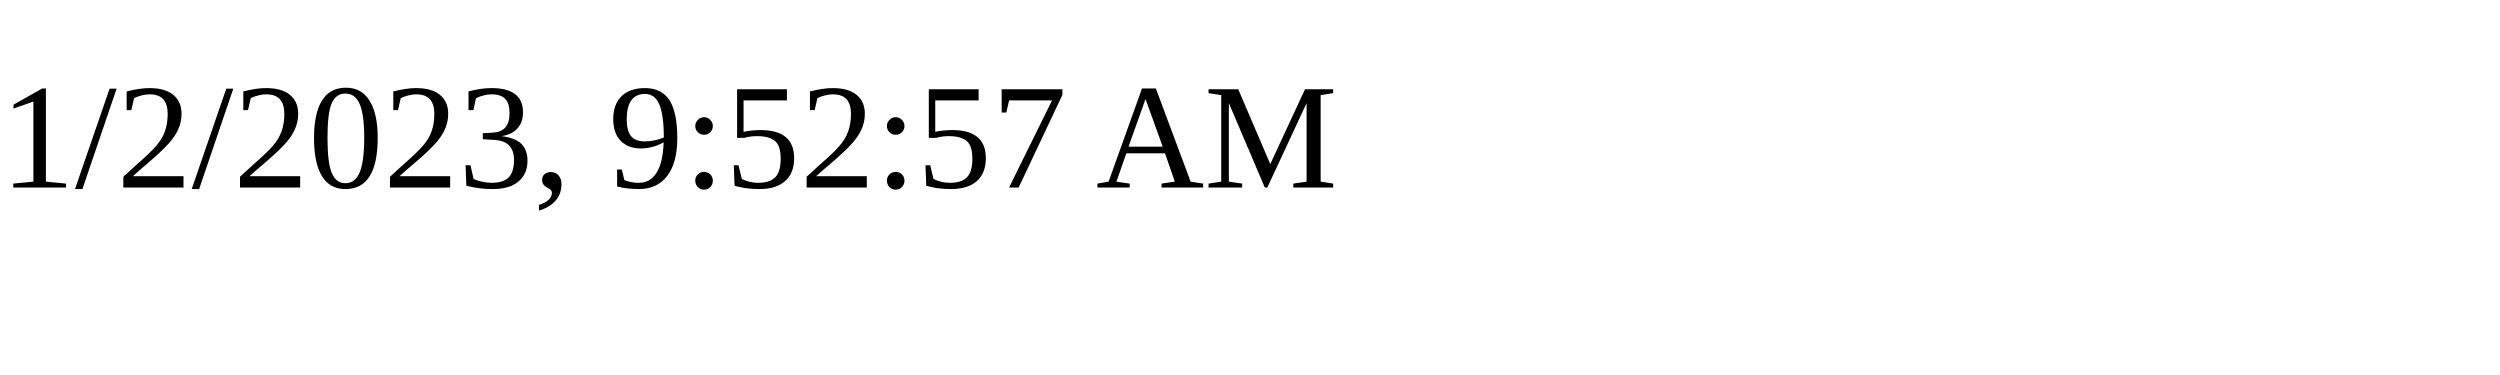
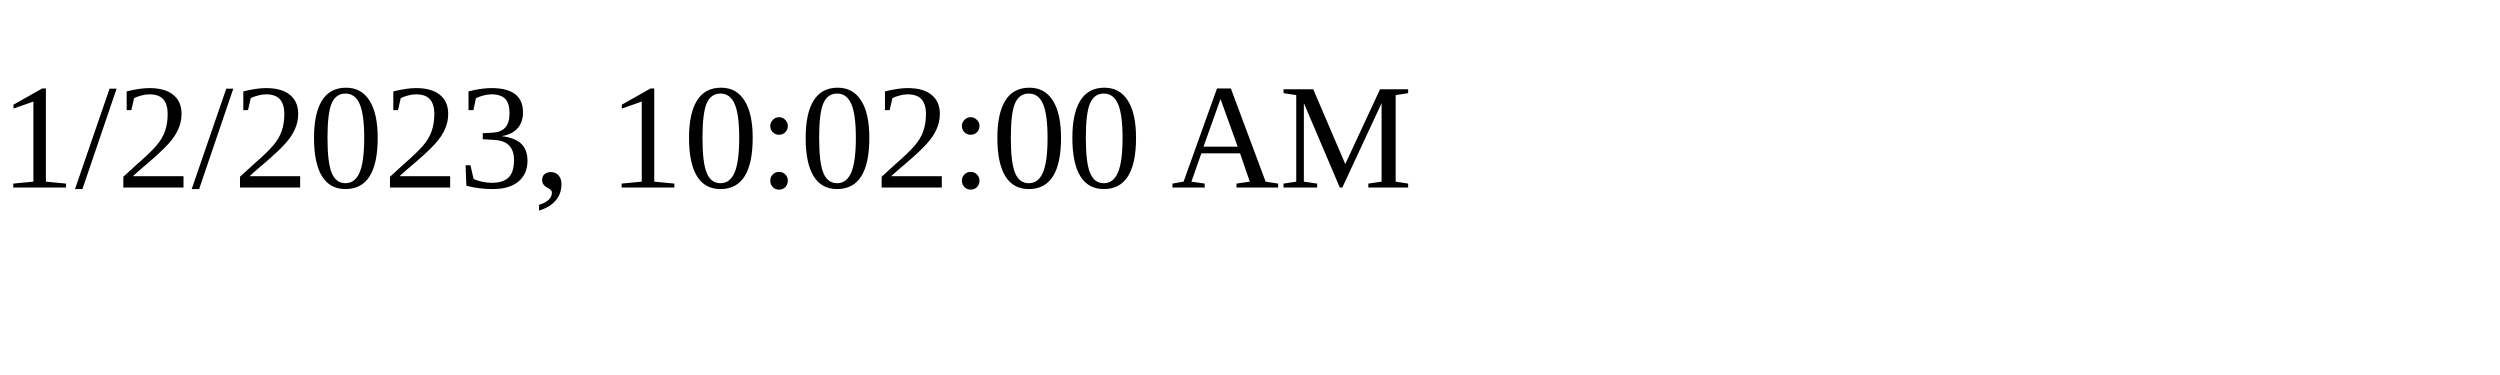
<svg xmlns="http://www.w3.org/2000/svg" height="30" width="200">
-   <text x="0" y="15">1/2/2023, 9:52:57 AM</text>
+   <text x="0" y="15">1/2/2023, 10:02:00 AM</text>
</svg>
